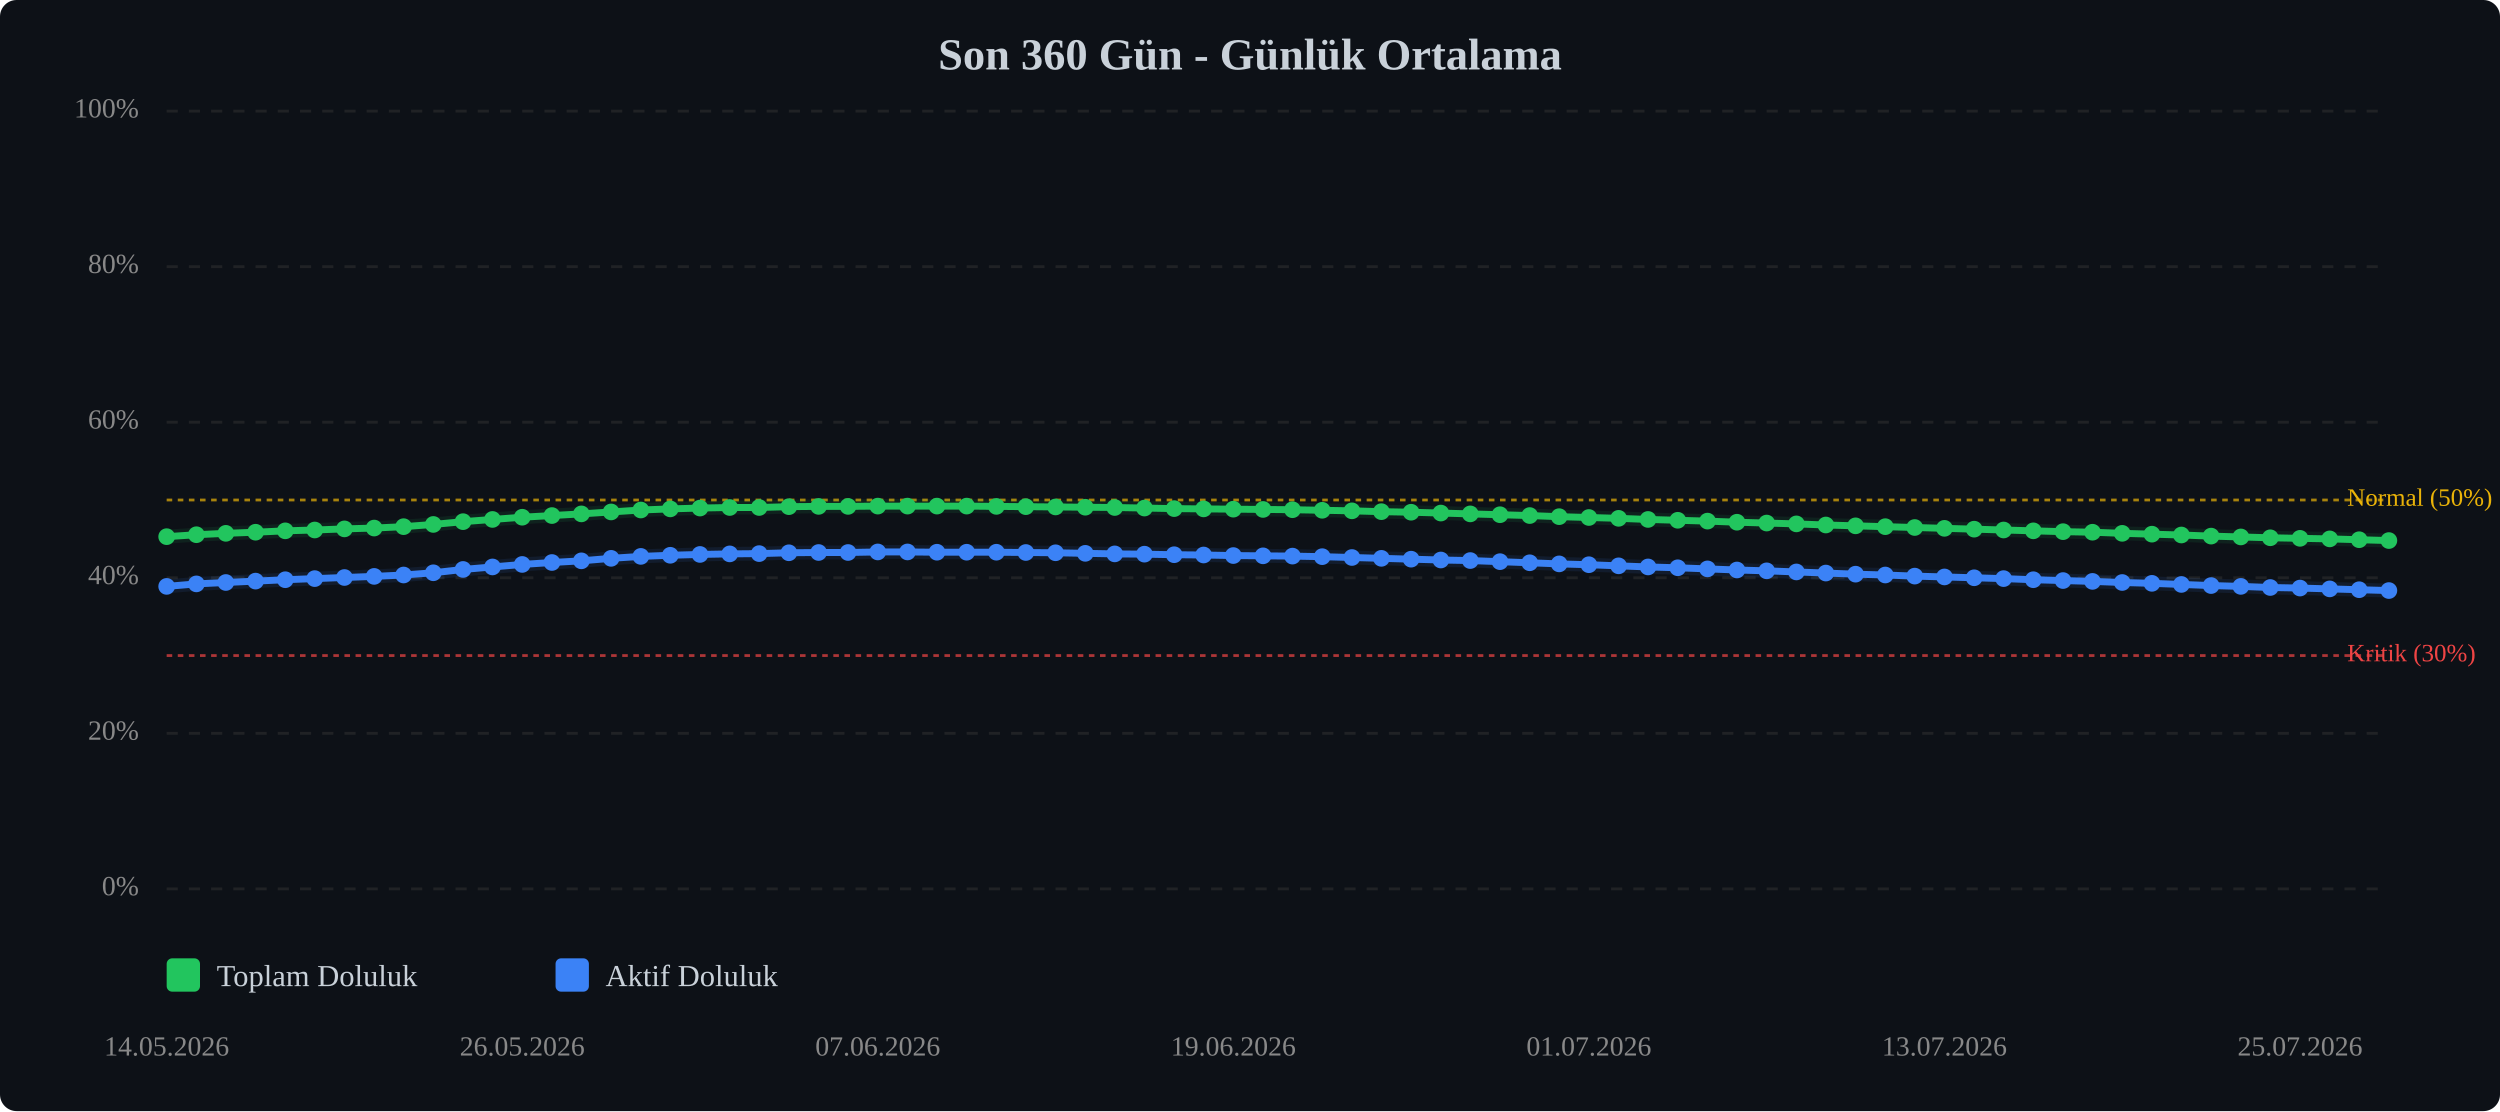
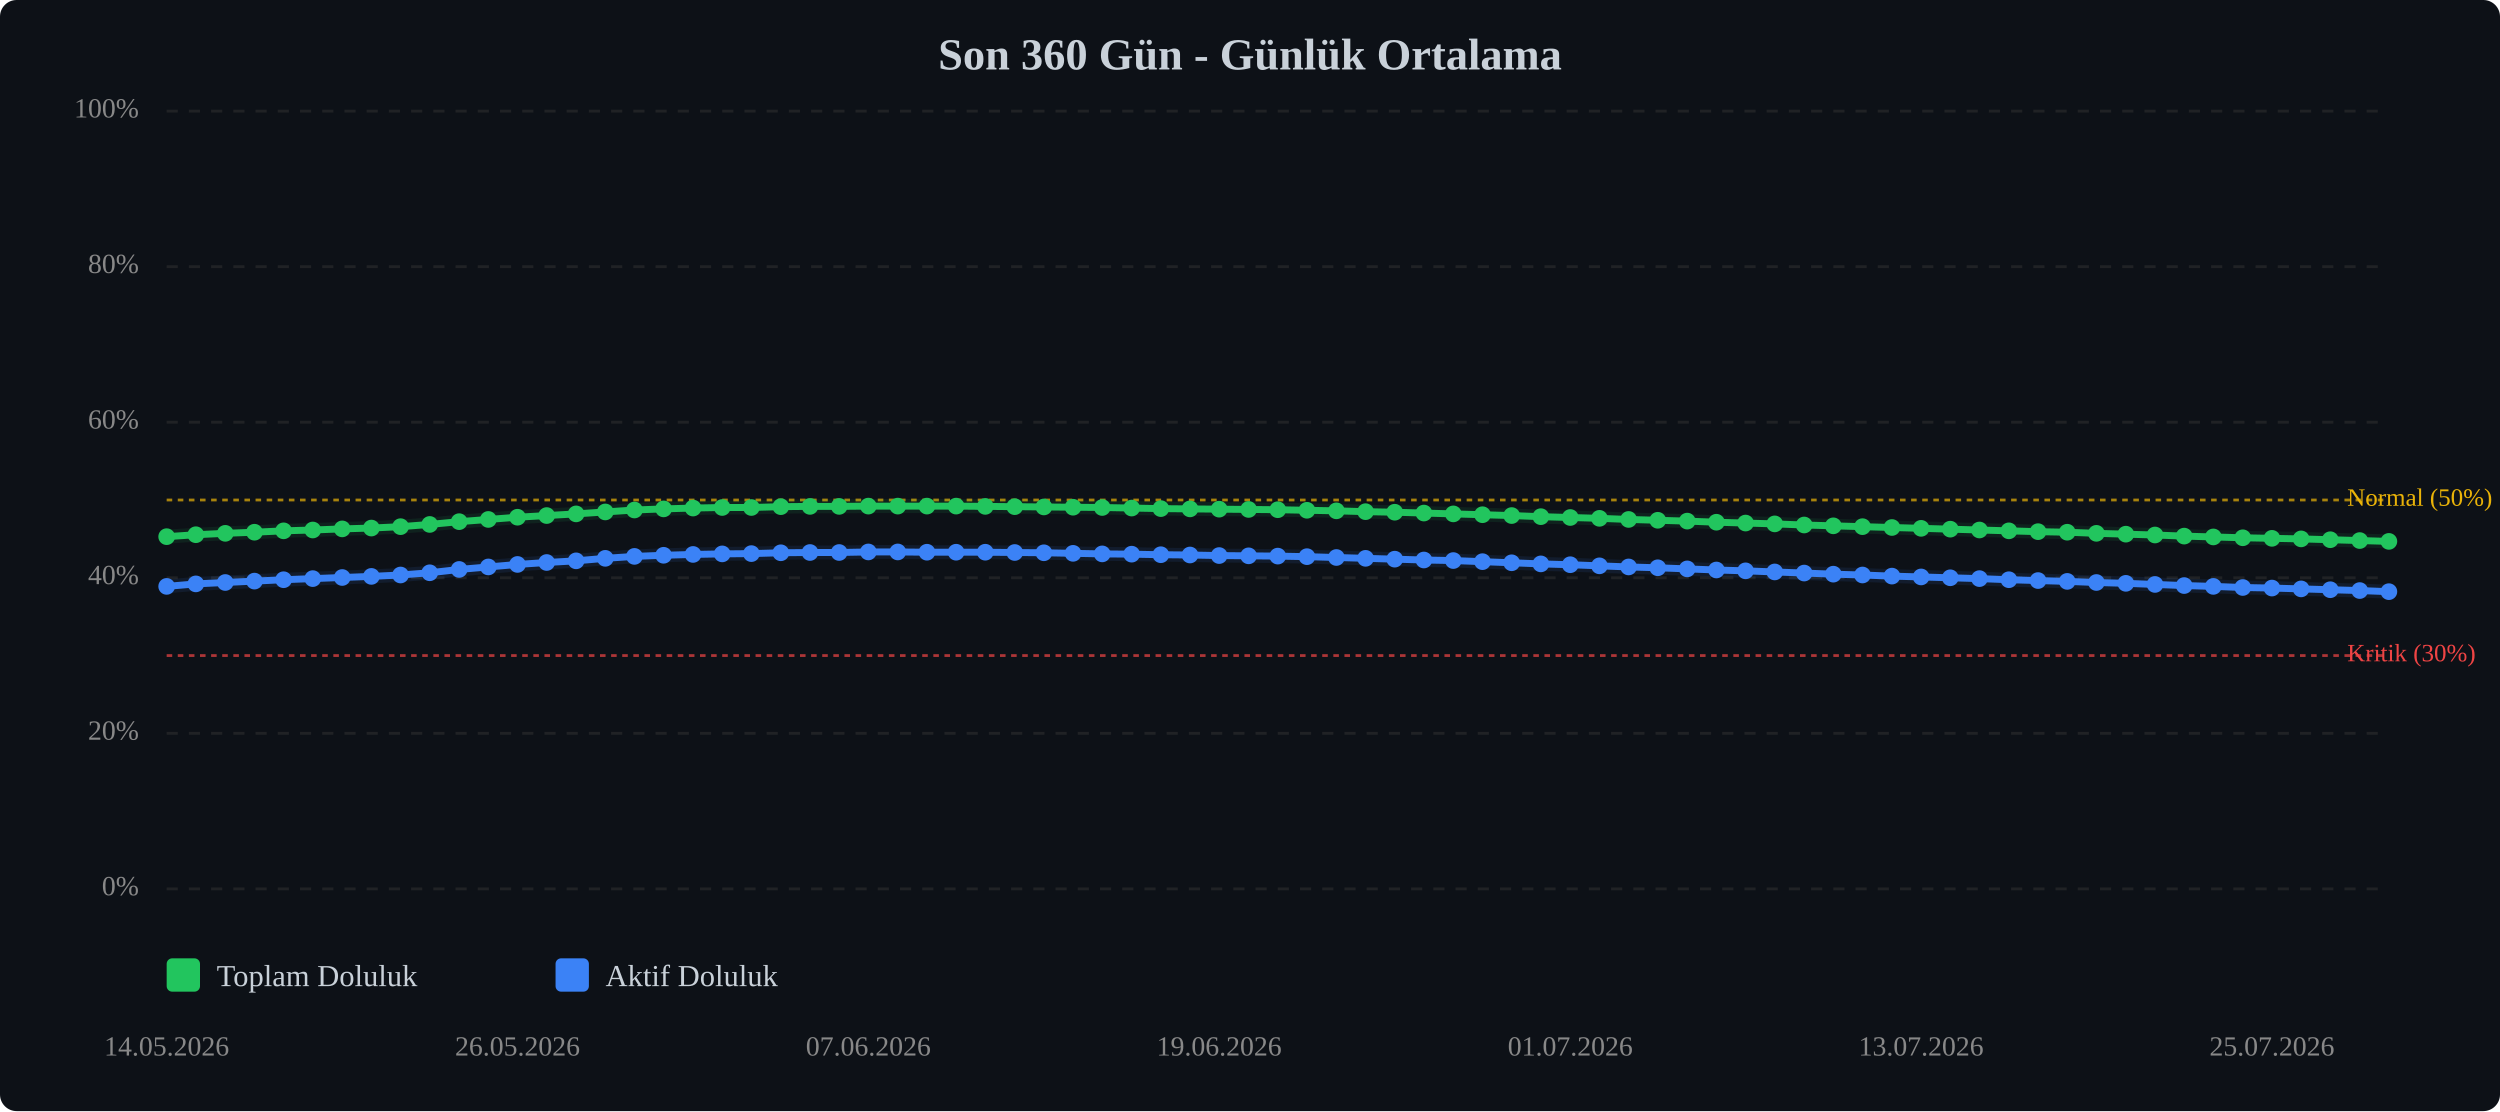
<svg xmlns="http://www.w3.org/2000/svg" viewBox="0 0 900 400" width="100%" style="max-width:900px;">
  <rect width="900" height="400" fill="#0d1117" rx="6" />
  <text x="450.0" y="25" text-anchor="middle" font-size="16" font-weight="bold" fill="#c9d1d9">Son 360 Gün - Günlük Ortalama</text>
  <line x1="60" y1="320.0" x2="860" y2="320.0" stroke="#333" stroke-width="1" stroke-dasharray="4,4" opacity="0.5" />
  <text x="50" y="320.0" text-anchor="end" dominant-baseline="middle" font-size="10" fill="#888">0%</text>
  <line x1="60" y1="264.0" x2="860" y2="264.0" stroke="#333" stroke-width="1" stroke-dasharray="4,4" opacity="0.5" />
  <text x="50" y="264.0" text-anchor="end" dominant-baseline="middle" font-size="10" fill="#888">20%</text>
  <line x1="60" y1="208.0" x2="860" y2="208.0" stroke="#333" stroke-width="1" stroke-dasharray="4,4" opacity="0.5" />
  <text x="50" y="208.0" text-anchor="end" dominant-baseline="middle" font-size="10" fill="#888">40%</text>
  <line x1="60" y1="152.0" x2="860" y2="152.0" stroke="#333" stroke-width="1" stroke-dasharray="4,4" opacity="0.5" />
  <text x="50" y="152.0" text-anchor="end" dominant-baseline="middle" font-size="10" fill="#888">60%</text>
  <line x1="60" y1="96.0" x2="860" y2="96.0" stroke="#333" stroke-width="1" stroke-dasharray="4,4" opacity="0.5" />
  <text x="50" y="96.0" text-anchor="end" dominant-baseline="middle" font-size="10" fill="#888">80%</text>
  <line x1="60" y1="40.0" x2="860" y2="40.0" stroke="#333" stroke-width="1" stroke-dasharray="4,4" opacity="0.5" />
  <text x="50" y="40.0" text-anchor="end" dominant-baseline="middle" font-size="10" fill="#888">100%</text>
  <line x1="60" y1="236.0" x2="860" y2="236.0" stroke="#ef4444" stroke-width="1" stroke-dasharray="2,2" opacity="0.7" />
  <text x="845" y="236.0" dominant-baseline="middle" font-size="9" fill="#ef4444">Kritik (30%)</text>
  <line x1="60" y1="180.0" x2="860" y2="180.0" stroke="#eab308" stroke-width="1" stroke-dasharray="2,2" opacity="0.7" />
  <text x="845" y="180.0" dominant-baseline="middle" font-size="9" fill="#eab308">Normal (50%)</text>
-   <polyline points="60.0,193.2 70.7,192.5 81.3,192.0 92.0,191.6 102.7,191.1 113.3,190.8 124.0,190.4 134.7,190.1 145.3,189.6 156.0,188.8 166.7,187.8 177.3,187.0 188.0,186.2 198.7,185.6 209.3,185.0 220.0,184.3 230.7,183.6 241.3,183.2 252.0,182.9 262.7,182.7 273.3,182.7 284.0,182.4 294.7,182.3 305.3,182.3 316.0,182.2 326.7,182.2 337.3,182.2 348.0,182.2 358.7,182.3 369.3,182.4 380.0,182.5 390.7,182.6 401.3,182.7 412.0,182.9 422.7,183.1 433.3,183.2 444.0,183.3 454.7,183.4 465.3,183.5 476.0,183.7 486.7,183.9 497.3,184.2 508.0,184.4 518.7,184.7 529.3,185.0 540.0,185.3 550.7,185.6 561.3,186.0 572.0,186.3 582.7,186.6 593.3,187.0 604.0,187.3 614.7,187.6 625.3,188.0 636.0,188.3 646.7,188.6 657.3,189.0 668.0,189.3 678.7,189.6 689.3,189.9 700.0,190.2 710.7,190.5 721.3,190.8 732.0,191.1 742.7,191.4 753.3,191.6 764.0,192.0 774.7,192.3 785.3,192.6 796.0,193.0 806.7,193.3 817.3,193.6 828.0,193.8 838.7,194.0 849.3,194.3 860.0,194.6" fill="none" stroke="#22c55e" stroke-width="2.5" stroke-linecap="round" stroke-linejoin="round" />
-   <polyline points="60.0,193.2 70.7,192.5 81.3,192.0 92.0,191.6 102.7,191.1 113.3,190.8 124.0,190.4 134.7,190.1 145.3,189.6 156.0,188.8 166.7,187.8 177.3,187.0 188.0,186.2 198.7,185.6 209.3,185.0 220.0,184.3 230.7,183.6 241.3,183.2 252.0,182.9 262.7,182.7 273.3,182.7 284.0,182.4 294.7,182.3 305.3,182.3 316.0,182.2 326.7,182.2 337.3,182.2 348.0,182.2 358.7,182.3 369.3,182.4 380.0,182.5 390.7,182.6 401.3,182.7 412.0,182.9 422.7,183.1 433.3,183.2 444.0,183.3 454.7,183.4 465.3,183.5 476.0,183.7 486.7,183.9 497.3,184.2 508.0,184.4 518.7,184.7 529.3,185.0 540.0,185.3 550.7,185.6 561.3,186.0 572.0,186.3 582.7,186.6 593.3,187.0 604.0,187.3 614.7,187.6 625.3,188.0 636.0,188.3 646.7,188.6 657.3,189.0 668.0,189.3 678.7,189.6 689.3,189.9 700.0,190.2 710.7,190.5 721.3,190.8 732.0,191.1 742.7,191.4 753.3,191.6 764.0,192.0 774.7,192.3 785.3,192.6 796.0,193.0 806.7,193.3 817.3,193.6 828.0,193.8 838.7,194.0 849.3,194.3 860.0,194.6" fill="none" stroke="#22c55e" stroke-width="5" opacity="0.1" stroke-linecap="round" stroke-linejoin="round" />
-   <polyline points="60.0,211.1 70.7,210.2 81.3,209.7 92.0,209.2 102.7,208.7 113.3,208.3 124.0,207.9 134.7,207.5 145.3,207.0 156.0,206.2 166.7,205.0 177.3,204.1 188.0,203.2 198.7,202.5 209.3,201.9 220.0,201.0 230.7,200.3 241.3,199.9 252.0,199.6 262.7,199.4 273.3,199.3 284.0,199.0 294.7,198.9 305.3,198.9 316.0,198.7 326.7,198.7 337.3,198.8 348.0,198.8 358.7,198.8 369.3,198.9 380.0,199.0 390.7,199.2 401.3,199.4 412.0,199.5 422.7,199.7 433.3,199.8 444.0,200.0 454.7,200.1 465.3,200.2 476.0,200.4 486.7,200.7 497.3,201.0 508.0,201.3 518.7,201.6 529.3,201.8 540.0,202.2 550.7,202.6 561.3,203.0 572.0,203.3 582.7,203.7 593.3,204.1 604.0,204.4 614.7,204.8 625.3,205.2 636.0,205.5 646.7,205.9 657.3,206.3 668.0,206.7 678.7,207.0 689.3,207.4 700.0,207.7 710.7,208.0 721.3,208.3 732.0,208.7 742.7,209.0 753.3,209.3 764.0,209.7 774.7,210.0 785.3,210.4 796.0,210.8 806.7,211.1 817.3,211.5 828.0,211.7 838.7,212.0 849.3,212.3 860.0,212.6" fill="none" stroke="#3b82f6" stroke-width="2.5" stroke-linecap="round" stroke-linejoin="round" />
-   <polyline points="60.0,211.1 70.7,210.2 81.3,209.7 92.0,209.2 102.7,208.7 113.3,208.3 124.0,207.9 134.7,207.5 145.3,207.0 156.0,206.2 166.7,205.0 177.3,204.1 188.0,203.2 198.7,202.5 209.3,201.9 220.0,201.0 230.7,200.3 241.3,199.9 252.0,199.6 262.7,199.4 273.3,199.3 284.0,199.0 294.7,198.9 305.3,198.9 316.0,198.7 326.7,198.7 337.3,198.8 348.0,198.8 358.7,198.8 369.3,198.9 380.0,199.0 390.7,199.2 401.3,199.4 412.0,199.5 422.7,199.7 433.3,199.8 444.0,200.0 454.7,200.1 465.3,200.2 476.0,200.4 486.7,200.7 497.3,201.0 508.0,201.3 518.7,201.6 529.3,201.8 540.0,202.2 550.7,202.6 561.3,203.0 572.0,203.3 582.7,203.7 593.3,204.1 604.0,204.4 614.7,204.8 625.3,205.2 636.0,205.5 646.7,205.9 657.3,206.3 668.0,206.7 678.7,207.0 689.3,207.4 700.0,207.7 710.7,208.0 721.3,208.3 732.0,208.7 742.7,209.0 753.3,209.3 764.0,209.7 774.7,210.0 785.3,210.4 796.0,210.8 806.7,211.1 817.3,211.5 828.0,211.7 838.7,212.0 849.3,212.3 860.0,212.6" fill="none" stroke="#3b82f6" stroke-width="5" opacity="0.1" stroke-linecap="round" stroke-linejoin="round" />
+   <polyline points="60.0,193.2 70.5,192.5 81.1,192.0 91.6,191.6 102.1,191.1 112.6,190.8 123.2,190.4 133.7,190.1 144.2,189.6 154.7,188.8 165.3,187.8 175.8,187.0 186.3,186.2 196.8,185.6 207.4,185.0 217.9,184.3 228.4,183.6 238.9,183.2 249.5,182.9 260.0,182.7 270.5,182.7 281.1,182.4 291.6,182.3 302.1,182.3 312.6,182.2 323.2,182.2 333.7,182.2 344.2,182.2 354.7,182.3 365.3,182.4 375.8,182.5 386.3,182.6 396.8,182.7 407.4,182.9 417.9,183.1 428.4,183.2 438.9,183.3 449.5,183.4 460.0,183.5 470.5,183.7 481.1,183.9 491.6,184.2 502.1,184.4 512.6,184.7 523.2,185.0 533.7,185.3 544.2,185.6 554.7,186.0 565.3,186.3 575.8,186.6 586.3,187.0 596.8,187.3 607.4,187.6 617.9,188.0 628.4,188.3 638.9,188.6 649.5,189.0 660.0,189.3 670.5,189.6 681.1,189.9 691.6,190.2 702.1,190.5 712.6,190.8 723.2,191.1 733.7,191.4 744.2,191.6 754.7,192.0 765.3,192.3 775.8,192.6 786.3,193.0 796.8,193.3 807.4,193.6 817.9,193.8 828.4,194.0 838.9,194.3 849.5,194.6 860.0,194.9" fill="none" stroke="#22c55e" stroke-width="2.5" stroke-linecap="round" stroke-linejoin="round" />
+   <polyline points="60.0,193.2 70.5,192.5 81.1,192.0 91.6,191.6 102.1,191.1 112.6,190.8 123.2,190.4 133.7,190.1 144.2,189.6 154.7,188.8 165.3,187.8 175.8,187.0 186.3,186.2 196.8,185.6 207.4,185.0 217.9,184.3 228.4,183.6 238.9,183.2 249.5,182.9 260.0,182.7 270.5,182.7 281.1,182.4 291.6,182.3 302.1,182.3 312.6,182.2 323.2,182.2 333.7,182.2 344.2,182.2 354.7,182.3 365.3,182.4 375.8,182.5 386.3,182.6 396.8,182.7 407.4,182.9 417.9,183.1 428.4,183.2 438.9,183.3 449.5,183.4 460.0,183.5 470.5,183.7 481.1,183.9 491.6,184.2 502.1,184.4 512.6,184.7 523.2,185.0 533.7,185.3 544.2,185.6 554.7,186.0 565.3,186.3 575.8,186.6 586.3,187.0 596.8,187.3 607.4,187.6 617.9,188.0 628.4,188.3 638.9,188.6 649.5,189.0 660.0,189.3 670.5,189.6 681.1,189.9 691.6,190.2 702.1,190.5 712.6,190.8 723.2,191.1 733.7,191.4 744.2,191.6 754.7,192.0 765.3,192.3 775.8,192.6 786.3,193.0 796.8,193.3 807.4,193.6 817.9,193.8 828.4,194.0 838.9,194.3 849.5,194.6 860.0,194.9" fill="none" stroke="#22c55e" stroke-width="5" opacity="0.1" stroke-linecap="round" stroke-linejoin="round" />
+   <polyline points="60.0,211.1 70.5,210.2 81.1,209.7 91.6,209.2 102.1,208.7 112.6,208.3 123.2,207.9 133.7,207.5 144.2,207.0 154.7,206.2 165.3,205.0 175.8,204.1 186.3,203.2 196.8,202.5 207.4,201.9 217.9,201.0 228.4,200.3 238.9,199.9 249.5,199.6 260.0,199.4 270.5,199.3 281.1,199.0 291.6,198.9 302.1,198.9 312.6,198.7 323.2,198.7 333.7,198.8 344.2,198.8 354.7,198.8 365.3,198.9 375.8,199.0 386.3,199.2 396.8,199.4 407.4,199.5 417.9,199.7 428.4,199.8 438.9,200.0 449.5,200.1 460.0,200.2 470.5,200.4 481.1,200.7 491.6,201.0 502.1,201.3 512.6,201.6 523.2,201.8 533.7,202.2 544.2,202.6 554.7,203.0 565.3,203.3 575.8,203.7 586.3,204.1 596.8,204.4 607.4,204.8 617.9,205.2 628.4,205.5 638.9,205.9 649.5,206.3 660.0,206.7 670.5,207.0 681.1,207.4 691.6,207.7 702.1,208.0 712.6,208.3 723.2,208.7 733.7,209.0 744.2,209.3 754.7,209.7 765.3,210.0 775.8,210.4 786.3,210.8 796.8,211.1 807.4,211.5 817.9,211.7 828.4,212.0 838.9,212.3 849.5,212.6 860.0,213.0" fill="none" stroke="#3b82f6" stroke-width="2.5" stroke-linecap="round" stroke-linejoin="round" />
+   <polyline points="60.0,211.1 70.5,210.2 81.1,209.7 91.6,209.2 102.1,208.7 112.6,208.3 123.2,207.9 133.7,207.5 144.2,207.0 154.7,206.2 165.3,205.0 175.8,204.1 186.3,203.2 196.8,202.5 207.4,201.9 217.9,201.0 228.4,200.3 238.9,199.9 249.5,199.6 260.0,199.4 270.5,199.3 281.1,199.0 291.6,198.9 302.1,198.9 312.6,198.7 323.2,198.7 333.7,198.8 344.2,198.8 354.7,198.8 365.3,198.9 375.8,199.0 386.3,199.2 396.8,199.4 407.4,199.5 417.9,199.7 428.4,199.8 438.9,200.0 449.5,200.1 460.0,200.2 470.5,200.4 481.1,200.7 491.6,201.0 502.1,201.3 512.6,201.6 523.2,201.8 533.7,202.2 544.2,202.6 554.7,203.0 565.3,203.3 575.8,203.7 586.3,204.1 596.8,204.4 607.4,204.8 617.9,205.2 628.4,205.5 638.9,205.9 649.5,206.3 660.0,206.7 670.5,207.0 681.1,207.4 691.6,207.7 702.1,208.0 712.6,208.3 723.2,208.7 733.7,209.0 744.2,209.3 754.7,209.7 765.3,210.0 775.8,210.4 786.3,210.8 796.8,211.1 807.4,211.5 817.9,211.7 828.4,212.0 838.9,212.3 849.5,212.6 860.0,213.0" fill="none" stroke="#3b82f6" stroke-width="5" opacity="0.1" stroke-linecap="round" stroke-linejoin="round" />
  <circle cx="60.0" cy="193.2" r="3" fill="#22c55e" />
-   <circle cx="70.7" cy="192.5" r="3" fill="#22c55e" />
-   <circle cx="81.3" cy="192.0" r="3" fill="#22c55e" />
-   <circle cx="92.0" cy="191.6" r="3" fill="#22c55e" />
-   <circle cx="102.7" cy="191.1" r="3" fill="#22c55e" />
-   <circle cx="113.3" cy="190.8" r="3" fill="#22c55e" />
-   <circle cx="124.0" cy="190.4" r="3" fill="#22c55e" />
-   <circle cx="134.7" cy="190.1" r="3" fill="#22c55e" />
-   <circle cx="145.3" cy="189.6" r="3" fill="#22c55e" />
-   <circle cx="156.0" cy="188.8" r="3" fill="#22c55e" />
-   <circle cx="166.7" cy="187.8" r="3" fill="#22c55e" />
-   <circle cx="177.3" cy="187.0" r="3" fill="#22c55e" />
-   <circle cx="188.0" cy="186.2" r="3" fill="#22c55e" />
-   <circle cx="198.7" cy="185.6" r="3" fill="#22c55e" />
-   <circle cx="209.3" cy="185.0" r="3" fill="#22c55e" />
-   <circle cx="220.0" cy="184.3" r="3" fill="#22c55e" />
-   <circle cx="230.7" cy="183.6" r="3" fill="#22c55e" />
-   <circle cx="241.3" cy="183.2" r="3" fill="#22c55e" />
-   <circle cx="252.0" cy="182.9" r="3" fill="#22c55e" />
-   <circle cx="262.7" cy="182.7" r="3" fill="#22c55e" />
-   <circle cx="273.3" cy="182.7" r="3" fill="#22c55e" />
-   <circle cx="284.0" cy="182.4" r="3" fill="#22c55e" />
-   <circle cx="294.7" cy="182.3" r="3" fill="#22c55e" />
-   <circle cx="305.3" cy="182.3" r="3" fill="#22c55e" />
-   <circle cx="316.0" cy="182.2" r="3" fill="#22c55e" />
-   <circle cx="326.7" cy="182.2" r="3" fill="#22c55e" />
-   <circle cx="337.3" cy="182.2" r="3" fill="#22c55e" />
-   <circle cx="348.0" cy="182.2" r="3" fill="#22c55e" />
-   <circle cx="358.7" cy="182.3" r="3" fill="#22c55e" />
-   <circle cx="369.3" cy="182.4" r="3" fill="#22c55e" />
-   <circle cx="380.0" cy="182.5" r="3" fill="#22c55e" />
-   <circle cx="390.7" cy="182.6" r="3" fill="#22c55e" />
-   <circle cx="401.3" cy="182.7" r="3" fill="#22c55e" />
-   <circle cx="412.0" cy="182.9" r="3" fill="#22c55e" />
-   <circle cx="422.7" cy="183.1" r="3" fill="#22c55e" />
-   <circle cx="433.3" cy="183.2" r="3" fill="#22c55e" />
-   <circle cx="444.0" cy="183.3" r="3" fill="#22c55e" />
-   <circle cx="454.7" cy="183.4" r="3" fill="#22c55e" />
-   <circle cx="465.3" cy="183.5" r="3" fill="#22c55e" />
-   <circle cx="476.0" cy="183.7" r="3" fill="#22c55e" />
-   <circle cx="486.7" cy="183.9" r="3" fill="#22c55e" />
-   <circle cx="497.3" cy="184.2" r="3" fill="#22c55e" />
-   <circle cx="508.0" cy="184.4" r="3" fill="#22c55e" />
-   <circle cx="518.7" cy="184.7" r="3" fill="#22c55e" />
-   <circle cx="529.3" cy="185.0" r="3" fill="#22c55e" />
-   <circle cx="540.0" cy="185.3" r="3" fill="#22c55e" />
-   <circle cx="550.7" cy="185.6" r="3" fill="#22c55e" />
-   <circle cx="561.3" cy="186.0" r="3" fill="#22c55e" />
-   <circle cx="572.0" cy="186.3" r="3" fill="#22c55e" />
-   <circle cx="582.7" cy="186.6" r="3" fill="#22c55e" />
-   <circle cx="593.3" cy="187.0" r="3" fill="#22c55e" />
-   <circle cx="604.0" cy="187.3" r="3" fill="#22c55e" />
-   <circle cx="614.7" cy="187.6" r="3" fill="#22c55e" />
-   <circle cx="625.3" cy="188.0" r="3" fill="#22c55e" />
-   <circle cx="636.0" cy="188.3" r="3" fill="#22c55e" />
-   <circle cx="646.7" cy="188.6" r="3" fill="#22c55e" />
-   <circle cx="657.3" cy="189.0" r="3" fill="#22c55e" />
-   <circle cx="668.0" cy="189.3" r="3" fill="#22c55e" />
-   <circle cx="678.7" cy="189.6" r="3" fill="#22c55e" />
-   <circle cx="689.3" cy="189.9" r="3" fill="#22c55e" />
-   <circle cx="700.0" cy="190.2" r="3" fill="#22c55e" />
-   <circle cx="710.7" cy="190.5" r="3" fill="#22c55e" />
-   <circle cx="721.3" cy="190.8" r="3" fill="#22c55e" />
-   <circle cx="732.0" cy="191.1" r="3" fill="#22c55e" />
-   <circle cx="742.7" cy="191.4" r="3" fill="#22c55e" />
-   <circle cx="753.3" cy="191.6" r="3" fill="#22c55e" />
-   <circle cx="764.0" cy="192.0" r="3" fill="#22c55e" />
-   <circle cx="774.7" cy="192.3" r="3" fill="#22c55e" />
-   <circle cx="785.3" cy="192.6" r="3" fill="#22c55e" />
-   <circle cx="796.0" cy="193.0" r="3" fill="#22c55e" />
-   <circle cx="806.7" cy="193.3" r="3" fill="#22c55e" />
-   <circle cx="817.3" cy="193.6" r="3" fill="#22c55e" />
-   <circle cx="828.0" cy="193.8" r="3" fill="#22c55e" />
-   <circle cx="838.7" cy="194.0" r="3" fill="#22c55e" />
-   <circle cx="849.3" cy="194.3" r="3" fill="#22c55e" />
-   <circle cx="860.0" cy="194.6" r="3" fill="#22c55e" />
+   <circle cx="70.5" cy="192.5" r="3" fill="#22c55e" />
+   <circle cx="81.1" cy="192.0" r="3" fill="#22c55e" />
+   <circle cx="91.6" cy="191.6" r="3" fill="#22c55e" />
+   <circle cx="102.1" cy="191.1" r="3" fill="#22c55e" />
+   <circle cx="112.6" cy="190.8" r="3" fill="#22c55e" />
+   <circle cx="123.2" cy="190.4" r="3" fill="#22c55e" />
+   <circle cx="133.7" cy="190.1" r="3" fill="#22c55e" />
+   <circle cx="144.2" cy="189.6" r="3" fill="#22c55e" />
+   <circle cx="154.7" cy="188.8" r="3" fill="#22c55e" />
+   <circle cx="165.3" cy="187.8" r="3" fill="#22c55e" />
+   <circle cx="175.8" cy="187.0" r="3" fill="#22c55e" />
+   <circle cx="186.3" cy="186.2" r="3" fill="#22c55e" />
+   <circle cx="196.8" cy="185.6" r="3" fill="#22c55e" />
+   <circle cx="207.4" cy="185.0" r="3" fill="#22c55e" />
+   <circle cx="217.9" cy="184.3" r="3" fill="#22c55e" />
+   <circle cx="228.4" cy="183.6" r="3" fill="#22c55e" />
+   <circle cx="238.9" cy="183.2" r="3" fill="#22c55e" />
+   <circle cx="249.5" cy="182.9" r="3" fill="#22c55e" />
+   <circle cx="260.0" cy="182.7" r="3" fill="#22c55e" />
+   <circle cx="270.5" cy="182.7" r="3" fill="#22c55e" />
+   <circle cx="281.1" cy="182.4" r="3" fill="#22c55e" />
+   <circle cx="291.6" cy="182.3" r="3" fill="#22c55e" />
+   <circle cx="302.1" cy="182.3" r="3" fill="#22c55e" />
+   <circle cx="312.6" cy="182.2" r="3" fill="#22c55e" />
+   <circle cx="323.2" cy="182.2" r="3" fill="#22c55e" />
+   <circle cx="333.7" cy="182.2" r="3" fill="#22c55e" />
+   <circle cx="344.2" cy="182.2" r="3" fill="#22c55e" />
+   <circle cx="354.7" cy="182.3" r="3" fill="#22c55e" />
+   <circle cx="365.3" cy="182.4" r="3" fill="#22c55e" />
+   <circle cx="375.8" cy="182.5" r="3" fill="#22c55e" />
+   <circle cx="386.3" cy="182.6" r="3" fill="#22c55e" />
+   <circle cx="396.8" cy="182.7" r="3" fill="#22c55e" />
+   <circle cx="407.4" cy="182.9" r="3" fill="#22c55e" />
+   <circle cx="417.9" cy="183.1" r="3" fill="#22c55e" />
+   <circle cx="428.4" cy="183.2" r="3" fill="#22c55e" />
+   <circle cx="438.9" cy="183.3" r="3" fill="#22c55e" />
+   <circle cx="449.5" cy="183.4" r="3" fill="#22c55e" />
+   <circle cx="460.0" cy="183.5" r="3" fill="#22c55e" />
+   <circle cx="470.5" cy="183.7" r="3" fill="#22c55e" />
+   <circle cx="481.1" cy="183.9" r="3" fill="#22c55e" />
+   <circle cx="491.6" cy="184.2" r="3" fill="#22c55e" />
+   <circle cx="502.1" cy="184.4" r="3" fill="#22c55e" />
+   <circle cx="512.6" cy="184.7" r="3" fill="#22c55e" />
+   <circle cx="523.2" cy="185.0" r="3" fill="#22c55e" />
+   <circle cx="533.7" cy="185.3" r="3" fill="#22c55e" />
+   <circle cx="544.2" cy="185.6" r="3" fill="#22c55e" />
+   <circle cx="554.7" cy="186.0" r="3" fill="#22c55e" />
+   <circle cx="565.3" cy="186.3" r="3" fill="#22c55e" />
+   <circle cx="575.8" cy="186.6" r="3" fill="#22c55e" />
+   <circle cx="586.3" cy="187.0" r="3" fill="#22c55e" />
+   <circle cx="596.8" cy="187.3" r="3" fill="#22c55e" />
+   <circle cx="607.4" cy="187.6" r="3" fill="#22c55e" />
+   <circle cx="617.9" cy="188.0" r="3" fill="#22c55e" />
+   <circle cx="628.4" cy="188.3" r="3" fill="#22c55e" />
+   <circle cx="638.9" cy="188.6" r="3" fill="#22c55e" />
+   <circle cx="649.5" cy="189.0" r="3" fill="#22c55e" />
+   <circle cx="660.0" cy="189.3" r="3" fill="#22c55e" />
+   <circle cx="670.5" cy="189.6" r="3" fill="#22c55e" />
+   <circle cx="681.1" cy="189.9" r="3" fill="#22c55e" />
+   <circle cx="691.6" cy="190.2" r="3" fill="#22c55e" />
+   <circle cx="702.1" cy="190.5" r="3" fill="#22c55e" />
+   <circle cx="712.6" cy="190.8" r="3" fill="#22c55e" />
+   <circle cx="723.2" cy="191.1" r="3" fill="#22c55e" />
+   <circle cx="733.7" cy="191.4" r="3" fill="#22c55e" />
+   <circle cx="744.2" cy="191.6" r="3" fill="#22c55e" />
+   <circle cx="754.7" cy="192.0" r="3" fill="#22c55e" />
+   <circle cx="765.3" cy="192.3" r="3" fill="#22c55e" />
+   <circle cx="775.8" cy="192.6" r="3" fill="#22c55e" />
+   <circle cx="786.3" cy="193.0" r="3" fill="#22c55e" />
+   <circle cx="796.8" cy="193.3" r="3" fill="#22c55e" />
+   <circle cx="807.4" cy="193.6" r="3" fill="#22c55e" />
+   <circle cx="817.9" cy="193.8" r="3" fill="#22c55e" />
+   <circle cx="828.4" cy="194.0" r="3" fill="#22c55e" />
+   <circle cx="838.9" cy="194.3" r="3" fill="#22c55e" />
+   <circle cx="849.5" cy="194.6" r="3" fill="#22c55e" />
+   <circle cx="860.0" cy="194.9" r="3" fill="#22c55e" />
  <circle cx="60.0" cy="211.1" r="3" fill="#3b82f6" />
-   <circle cx="70.7" cy="210.2" r="3" fill="#3b82f6" />
-   <circle cx="81.3" cy="209.7" r="3" fill="#3b82f6" />
-   <circle cx="92.0" cy="209.2" r="3" fill="#3b82f6" />
-   <circle cx="102.7" cy="208.7" r="3" fill="#3b82f6" />
-   <circle cx="113.3" cy="208.3" r="3" fill="#3b82f6" />
-   <circle cx="124.0" cy="207.9" r="3" fill="#3b82f6" />
-   <circle cx="134.7" cy="207.5" r="3" fill="#3b82f6" />
-   <circle cx="145.3" cy="207.0" r="3" fill="#3b82f6" />
-   <circle cx="156.0" cy="206.2" r="3" fill="#3b82f6" />
-   <circle cx="166.7" cy="205.0" r="3" fill="#3b82f6" />
-   <circle cx="177.3" cy="204.1" r="3" fill="#3b82f6" />
-   <circle cx="188.0" cy="203.2" r="3" fill="#3b82f6" />
-   <circle cx="198.7" cy="202.5" r="3" fill="#3b82f6" />
-   <circle cx="209.3" cy="201.9" r="3" fill="#3b82f6" />
-   <circle cx="220.0" cy="201.0" r="3" fill="#3b82f6" />
-   <circle cx="230.7" cy="200.3" r="3" fill="#3b82f6" />
-   <circle cx="241.3" cy="199.9" r="3" fill="#3b82f6" />
-   <circle cx="252.0" cy="199.6" r="3" fill="#3b82f6" />
-   <circle cx="262.7" cy="199.4" r="3" fill="#3b82f6" />
-   <circle cx="273.3" cy="199.3" r="3" fill="#3b82f6" />
-   <circle cx="284.0" cy="199.0" r="3" fill="#3b82f6" />
-   <circle cx="294.7" cy="198.9" r="3" fill="#3b82f6" />
-   <circle cx="305.3" cy="198.9" r="3" fill="#3b82f6" />
-   <circle cx="316.0" cy="198.7" r="3" fill="#3b82f6" />
-   <circle cx="326.7" cy="198.7" r="3" fill="#3b82f6" />
-   <circle cx="337.3" cy="198.8" r="3" fill="#3b82f6" />
-   <circle cx="348.0" cy="198.8" r="3" fill="#3b82f6" />
-   <circle cx="358.7" cy="198.8" r="3" fill="#3b82f6" />
-   <circle cx="369.3" cy="198.9" r="3" fill="#3b82f6" />
-   <circle cx="380.0" cy="199.0" r="3" fill="#3b82f6" />
-   <circle cx="390.7" cy="199.2" r="3" fill="#3b82f6" />
-   <circle cx="401.3" cy="199.4" r="3" fill="#3b82f6" />
-   <circle cx="412.0" cy="199.5" r="3" fill="#3b82f6" />
-   <circle cx="422.7" cy="199.7" r="3" fill="#3b82f6" />
-   <circle cx="433.3" cy="199.8" r="3" fill="#3b82f6" />
-   <circle cx="444.0" cy="200.0" r="3" fill="#3b82f6" />
-   <circle cx="454.7" cy="200.1" r="3" fill="#3b82f6" />
-   <circle cx="465.3" cy="200.2" r="3" fill="#3b82f6" />
-   <circle cx="476.0" cy="200.4" r="3" fill="#3b82f6" />
-   <circle cx="486.7" cy="200.7" r="3" fill="#3b82f6" />
-   <circle cx="497.3" cy="201.0" r="3" fill="#3b82f6" />
-   <circle cx="508.0" cy="201.3" r="3" fill="#3b82f6" />
-   <circle cx="518.7" cy="201.6" r="3" fill="#3b82f6" />
-   <circle cx="529.3" cy="201.8" r="3" fill="#3b82f6" />
-   <circle cx="540.0" cy="202.2" r="3" fill="#3b82f6" />
-   <circle cx="550.7" cy="202.6" r="3" fill="#3b82f6" />
-   <circle cx="561.3" cy="203.0" r="3" fill="#3b82f6" />
-   <circle cx="572.0" cy="203.3" r="3" fill="#3b82f6" />
-   <circle cx="582.7" cy="203.7" r="3" fill="#3b82f6" />
-   <circle cx="593.3" cy="204.1" r="3" fill="#3b82f6" />
-   <circle cx="604.0" cy="204.4" r="3" fill="#3b82f6" />
-   <circle cx="614.7" cy="204.8" r="3" fill="#3b82f6" />
-   <circle cx="625.3" cy="205.2" r="3" fill="#3b82f6" />
-   <circle cx="636.0" cy="205.5" r="3" fill="#3b82f6" />
-   <circle cx="646.7" cy="205.9" r="3" fill="#3b82f6" />
-   <circle cx="657.3" cy="206.3" r="3" fill="#3b82f6" />
-   <circle cx="668.0" cy="206.7" r="3" fill="#3b82f6" />
-   <circle cx="678.7" cy="207.0" r="3" fill="#3b82f6" />
-   <circle cx="689.3" cy="207.4" r="3" fill="#3b82f6" />
-   <circle cx="700.0" cy="207.7" r="3" fill="#3b82f6" />
-   <circle cx="710.7" cy="208.0" r="3" fill="#3b82f6" />
-   <circle cx="721.3" cy="208.3" r="3" fill="#3b82f6" />
-   <circle cx="732.0" cy="208.7" r="3" fill="#3b82f6" />
-   <circle cx="742.7" cy="209.0" r="3" fill="#3b82f6" />
-   <circle cx="753.3" cy="209.3" r="3" fill="#3b82f6" />
-   <circle cx="764.0" cy="209.7" r="3" fill="#3b82f6" />
-   <circle cx="774.7" cy="210.0" r="3" fill="#3b82f6" />
-   <circle cx="785.3" cy="210.4" r="3" fill="#3b82f6" />
-   <circle cx="796.0" cy="210.8" r="3" fill="#3b82f6" />
-   <circle cx="806.7" cy="211.1" r="3" fill="#3b82f6" />
-   <circle cx="817.3" cy="211.5" r="3" fill="#3b82f6" />
-   <circle cx="828.0" cy="211.7" r="3" fill="#3b82f6" />
-   <circle cx="838.7" cy="212.0" r="3" fill="#3b82f6" />
-   <circle cx="849.3" cy="212.3" r="3" fill="#3b82f6" />
-   <circle cx="860.0" cy="212.6" r="3" fill="#3b82f6" />
+   <circle cx="70.5" cy="210.2" r="3" fill="#3b82f6" />
+   <circle cx="81.1" cy="209.7" r="3" fill="#3b82f6" />
+   <circle cx="91.6" cy="209.2" r="3" fill="#3b82f6" />
+   <circle cx="102.1" cy="208.7" r="3" fill="#3b82f6" />
+   <circle cx="112.6" cy="208.3" r="3" fill="#3b82f6" />
+   <circle cx="123.2" cy="207.9" r="3" fill="#3b82f6" />
+   <circle cx="133.7" cy="207.5" r="3" fill="#3b82f6" />
+   <circle cx="144.2" cy="207.0" r="3" fill="#3b82f6" />
+   <circle cx="154.7" cy="206.2" r="3" fill="#3b82f6" />
+   <circle cx="165.3" cy="205.0" r="3" fill="#3b82f6" />
+   <circle cx="175.8" cy="204.1" r="3" fill="#3b82f6" />
+   <circle cx="186.3" cy="203.2" r="3" fill="#3b82f6" />
+   <circle cx="196.8" cy="202.5" r="3" fill="#3b82f6" />
+   <circle cx="207.4" cy="201.9" r="3" fill="#3b82f6" />
+   <circle cx="217.9" cy="201.0" r="3" fill="#3b82f6" />
+   <circle cx="228.4" cy="200.3" r="3" fill="#3b82f6" />
+   <circle cx="238.9" cy="199.9" r="3" fill="#3b82f6" />
+   <circle cx="249.5" cy="199.6" r="3" fill="#3b82f6" />
+   <circle cx="260.0" cy="199.4" r="3" fill="#3b82f6" />
+   <circle cx="270.5" cy="199.3" r="3" fill="#3b82f6" />
+   <circle cx="281.1" cy="199.0" r="3" fill="#3b82f6" />
+   <circle cx="291.6" cy="198.9" r="3" fill="#3b82f6" />
+   <circle cx="302.1" cy="198.9" r="3" fill="#3b82f6" />
+   <circle cx="312.6" cy="198.7" r="3" fill="#3b82f6" />
+   <circle cx="323.2" cy="198.7" r="3" fill="#3b82f6" />
+   <circle cx="333.7" cy="198.8" r="3" fill="#3b82f6" />
+   <circle cx="344.2" cy="198.8" r="3" fill="#3b82f6" />
+   <circle cx="354.7" cy="198.8" r="3" fill="#3b82f6" />
+   <circle cx="365.3" cy="198.9" r="3" fill="#3b82f6" />
+   <circle cx="375.8" cy="199.0" r="3" fill="#3b82f6" />
+   <circle cx="386.3" cy="199.2" r="3" fill="#3b82f6" />
+   <circle cx="396.8" cy="199.4" r="3" fill="#3b82f6" />
+   <circle cx="407.4" cy="199.5" r="3" fill="#3b82f6" />
+   <circle cx="417.9" cy="199.7" r="3" fill="#3b82f6" />
+   <circle cx="428.4" cy="199.8" r="3" fill="#3b82f6" />
+   <circle cx="438.9" cy="200.0" r="3" fill="#3b82f6" />
+   <circle cx="449.5" cy="200.1" r="3" fill="#3b82f6" />
+   <circle cx="460.0" cy="200.2" r="3" fill="#3b82f6" />
+   <circle cx="470.5" cy="200.4" r="3" fill="#3b82f6" />
+   <circle cx="481.1" cy="200.7" r="3" fill="#3b82f6" />
+   <circle cx="491.6" cy="201.0" r="3" fill="#3b82f6" />
+   <circle cx="502.1" cy="201.3" r="3" fill="#3b82f6" />
+   <circle cx="512.6" cy="201.6" r="3" fill="#3b82f6" />
+   <circle cx="523.2" cy="201.8" r="3" fill="#3b82f6" />
+   <circle cx="533.7" cy="202.2" r="3" fill="#3b82f6" />
+   <circle cx="544.2" cy="202.6" r="3" fill="#3b82f6" />
+   <circle cx="554.7" cy="203.0" r="3" fill="#3b82f6" />
+   <circle cx="565.3" cy="203.3" r="3" fill="#3b82f6" />
+   <circle cx="575.8" cy="203.7" r="3" fill="#3b82f6" />
+   <circle cx="586.3" cy="204.1" r="3" fill="#3b82f6" />
+   <circle cx="596.8" cy="204.4" r="3" fill="#3b82f6" />
+   <circle cx="607.4" cy="204.8" r="3" fill="#3b82f6" />
+   <circle cx="617.9" cy="205.2" r="3" fill="#3b82f6" />
+   <circle cx="628.4" cy="205.5" r="3" fill="#3b82f6" />
+   <circle cx="638.9" cy="205.9" r="3" fill="#3b82f6" />
+   <circle cx="649.5" cy="206.3" r="3" fill="#3b82f6" />
+   <circle cx="660.0" cy="206.7" r="3" fill="#3b82f6" />
+   <circle cx="670.5" cy="207.0" r="3" fill="#3b82f6" />
+   <circle cx="681.1" cy="207.4" r="3" fill="#3b82f6" />
+   <circle cx="691.6" cy="207.7" r="3" fill="#3b82f6" />
+   <circle cx="702.1" cy="208.0" r="3" fill="#3b82f6" />
+   <circle cx="712.6" cy="208.3" r="3" fill="#3b82f6" />
+   <circle cx="723.2" cy="208.7" r="3" fill="#3b82f6" />
+   <circle cx="733.7" cy="209.0" r="3" fill="#3b82f6" />
+   <circle cx="744.2" cy="209.3" r="3" fill="#3b82f6" />
+   <circle cx="754.7" cy="209.7" r="3" fill="#3b82f6" />
+   <circle cx="765.3" cy="210.0" r="3" fill="#3b82f6" />
+   <circle cx="775.8" cy="210.4" r="3" fill="#3b82f6" />
+   <circle cx="786.3" cy="210.8" r="3" fill="#3b82f6" />
+   <circle cx="796.8" cy="211.1" r="3" fill="#3b82f6" />
+   <circle cx="807.4" cy="211.5" r="3" fill="#3b82f6" />
+   <circle cx="817.9" cy="211.7" r="3" fill="#3b82f6" />
+   <circle cx="828.4" cy="212.0" r="3" fill="#3b82f6" />
+   <circle cx="838.9" cy="212.3" r="3" fill="#3b82f6" />
+   <circle cx="849.5" cy="212.6" r="3" fill="#3b82f6" />
+   <circle cx="860.0" cy="213.0" r="3" fill="#3b82f6" />
  <text x="60.0" y="380" text-anchor="middle" font-size="10" fill="#888">14.05.2026</text>
-   <text x="188.0" y="380" text-anchor="middle" font-size="10" fill="#888">26.05.2026</text>
-   <text x="316.0" y="380" text-anchor="middle" font-size="10" fill="#888">07.06.2026</text>
-   <text x="444.0" y="380" text-anchor="middle" font-size="10" fill="#888">19.06.2026</text>
-   <text x="572.0" y="380" text-anchor="middle" font-size="10" fill="#888">01.07.2026</text>
-   <text x="700.0" y="380" text-anchor="middle" font-size="10" fill="#888">13.07.2026</text>
-   <text x="828.0" y="380" text-anchor="middle" font-size="10" fill="#888">25.07.2026</text>
+   <text x="186.3" y="380" text-anchor="middle" font-size="10" fill="#888">26.05.2026</text>
+   <text x="312.6" y="380" text-anchor="middle" font-size="10" fill="#888">07.06.2026</text>
+   <text x="438.9" y="380" text-anchor="middle" font-size="10" fill="#888">19.06.2026</text>
+   <text x="565.3" y="380" text-anchor="middle" font-size="10" fill="#888">01.07.2026</text>
+   <text x="691.6" y="380" text-anchor="middle" font-size="10" fill="#888">13.07.2026</text>
+   <text x="817.9" y="380" text-anchor="middle" font-size="10" fill="#888">25.07.2026</text>
  <g transform="translate(60, 345)">
    <rect x="0" y="0" width="12" height="12" fill="#22c55e" rx="2" />
    <text x="18" y="10" font-size="11" fill="#c9d1d9">Toplam Doluluk</text>
    <rect x="140" y="0" width="12" height="12" fill="#3b82f6" rx="2" />
    <text x="158" y="10" font-size="11" fill="#c9d1d9">Aktif Doluluk</text>
  </g>
</svg>
